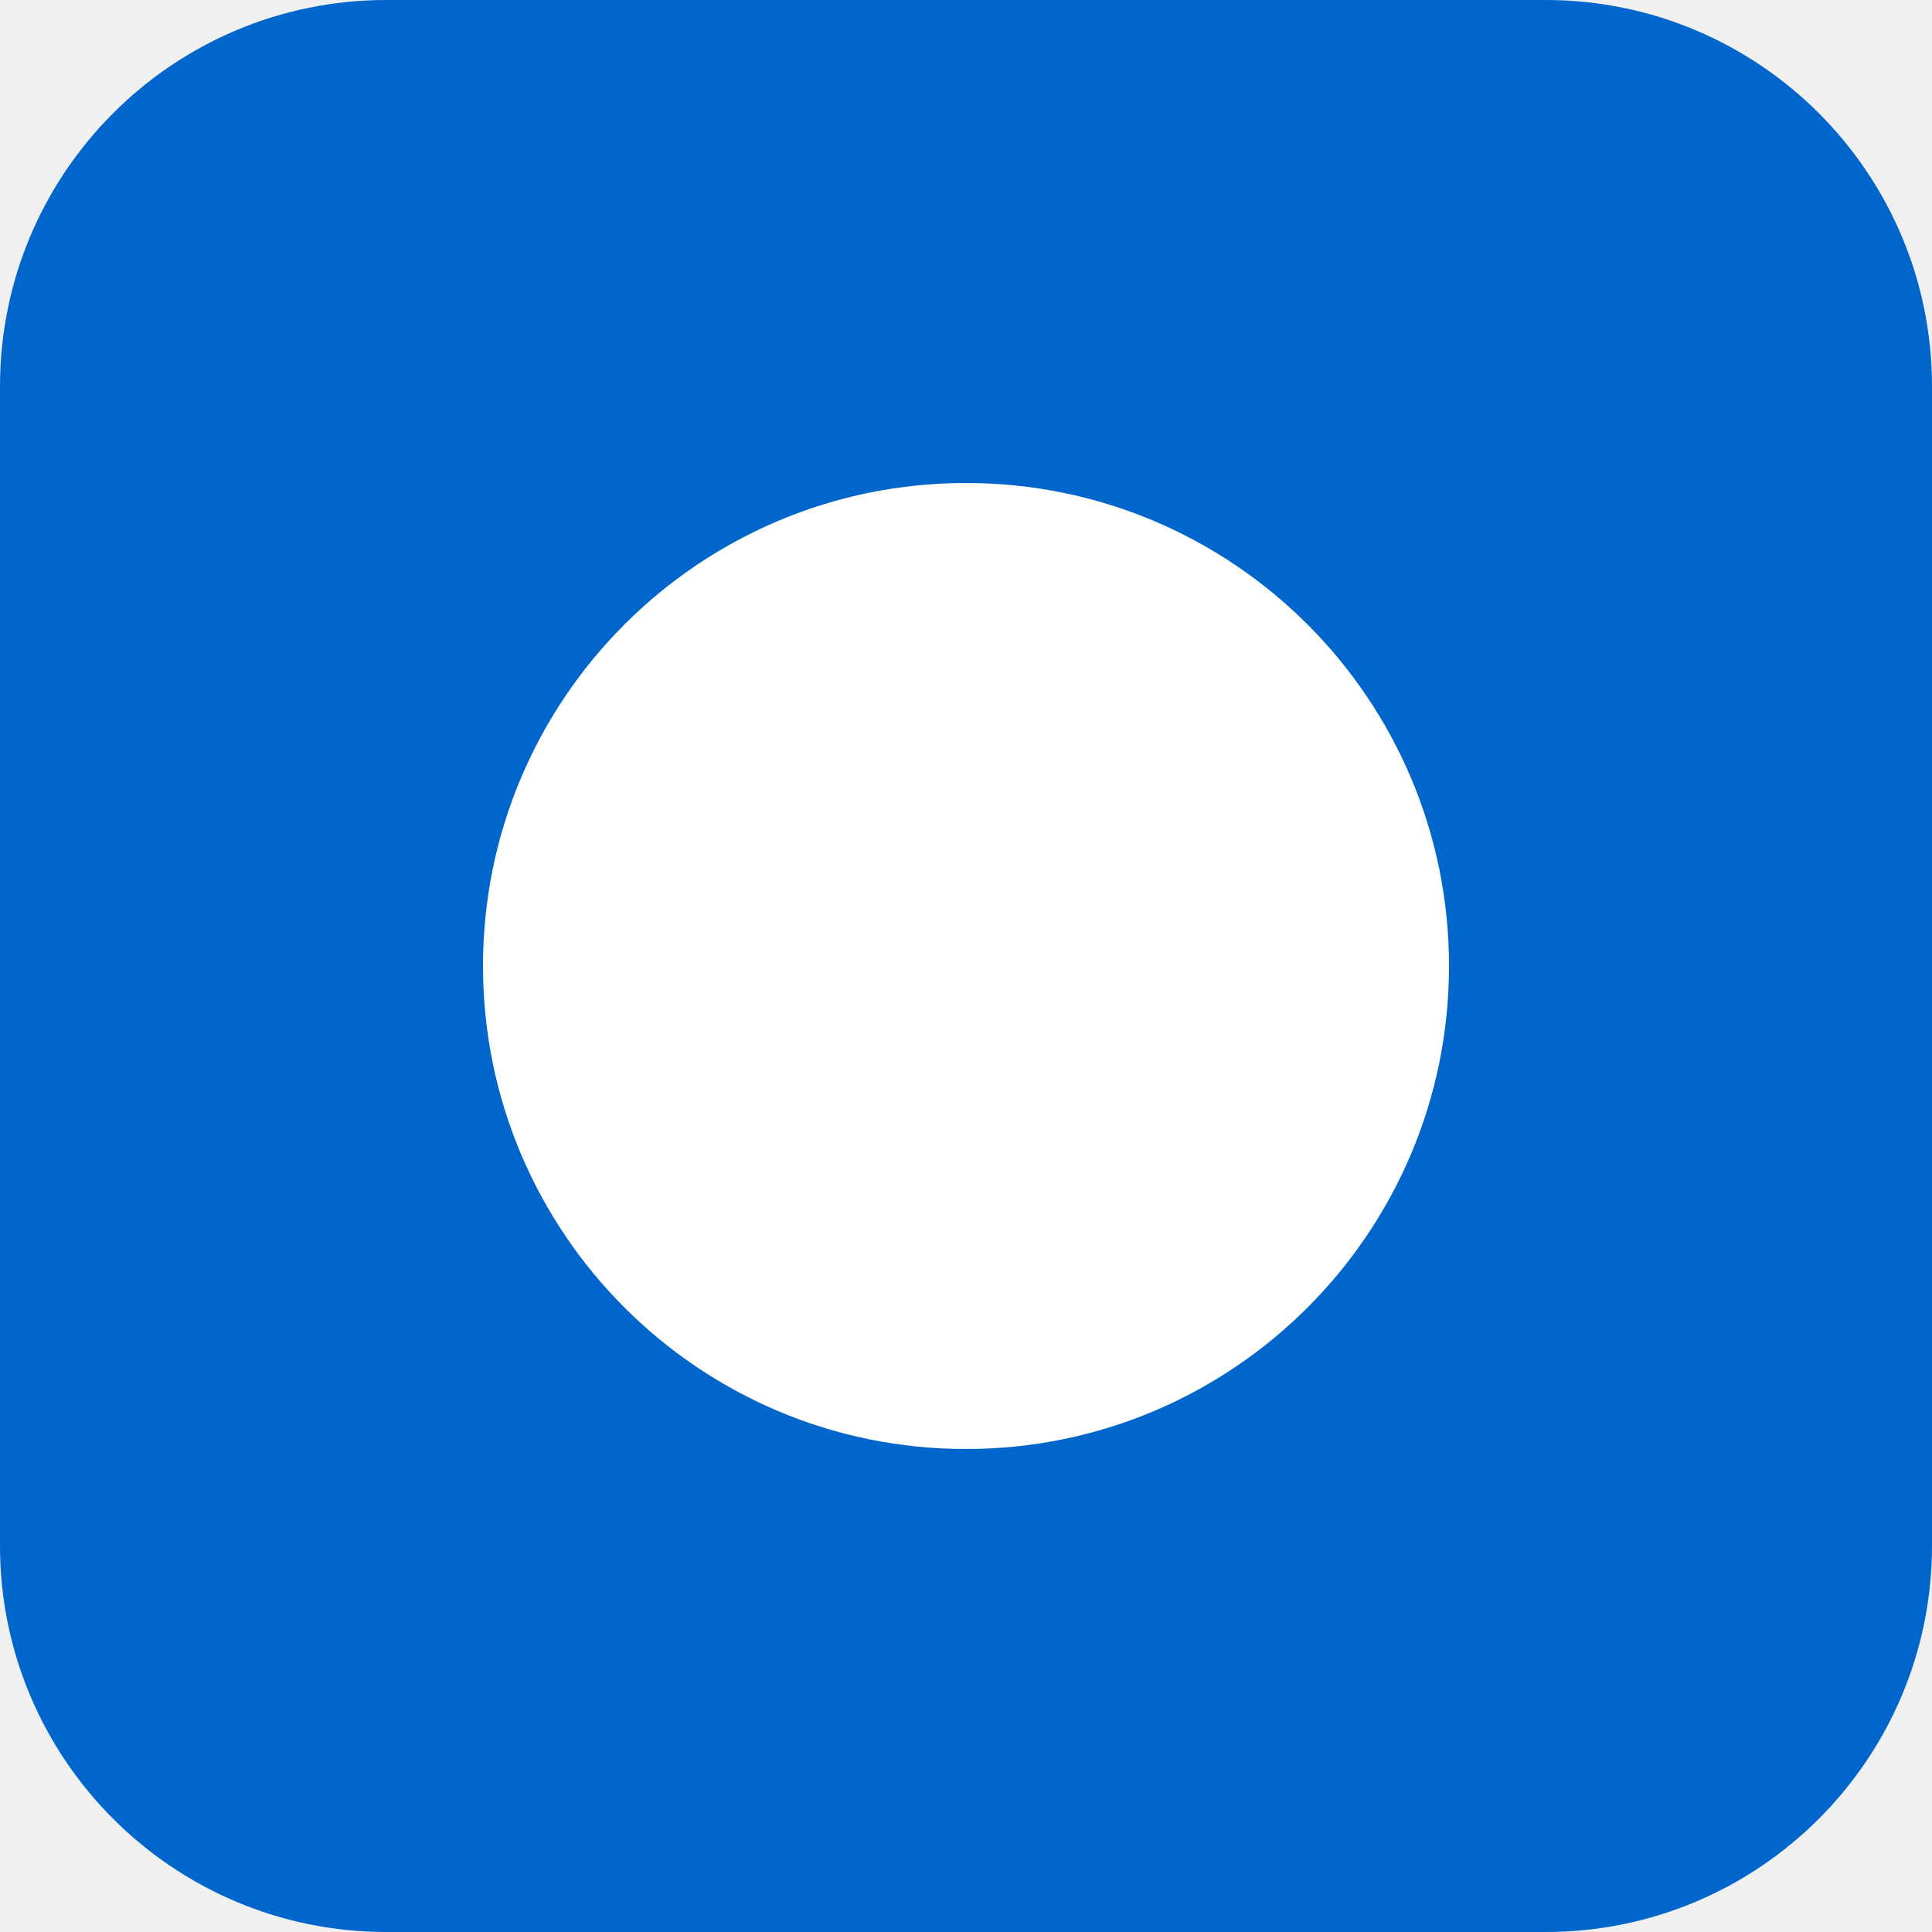
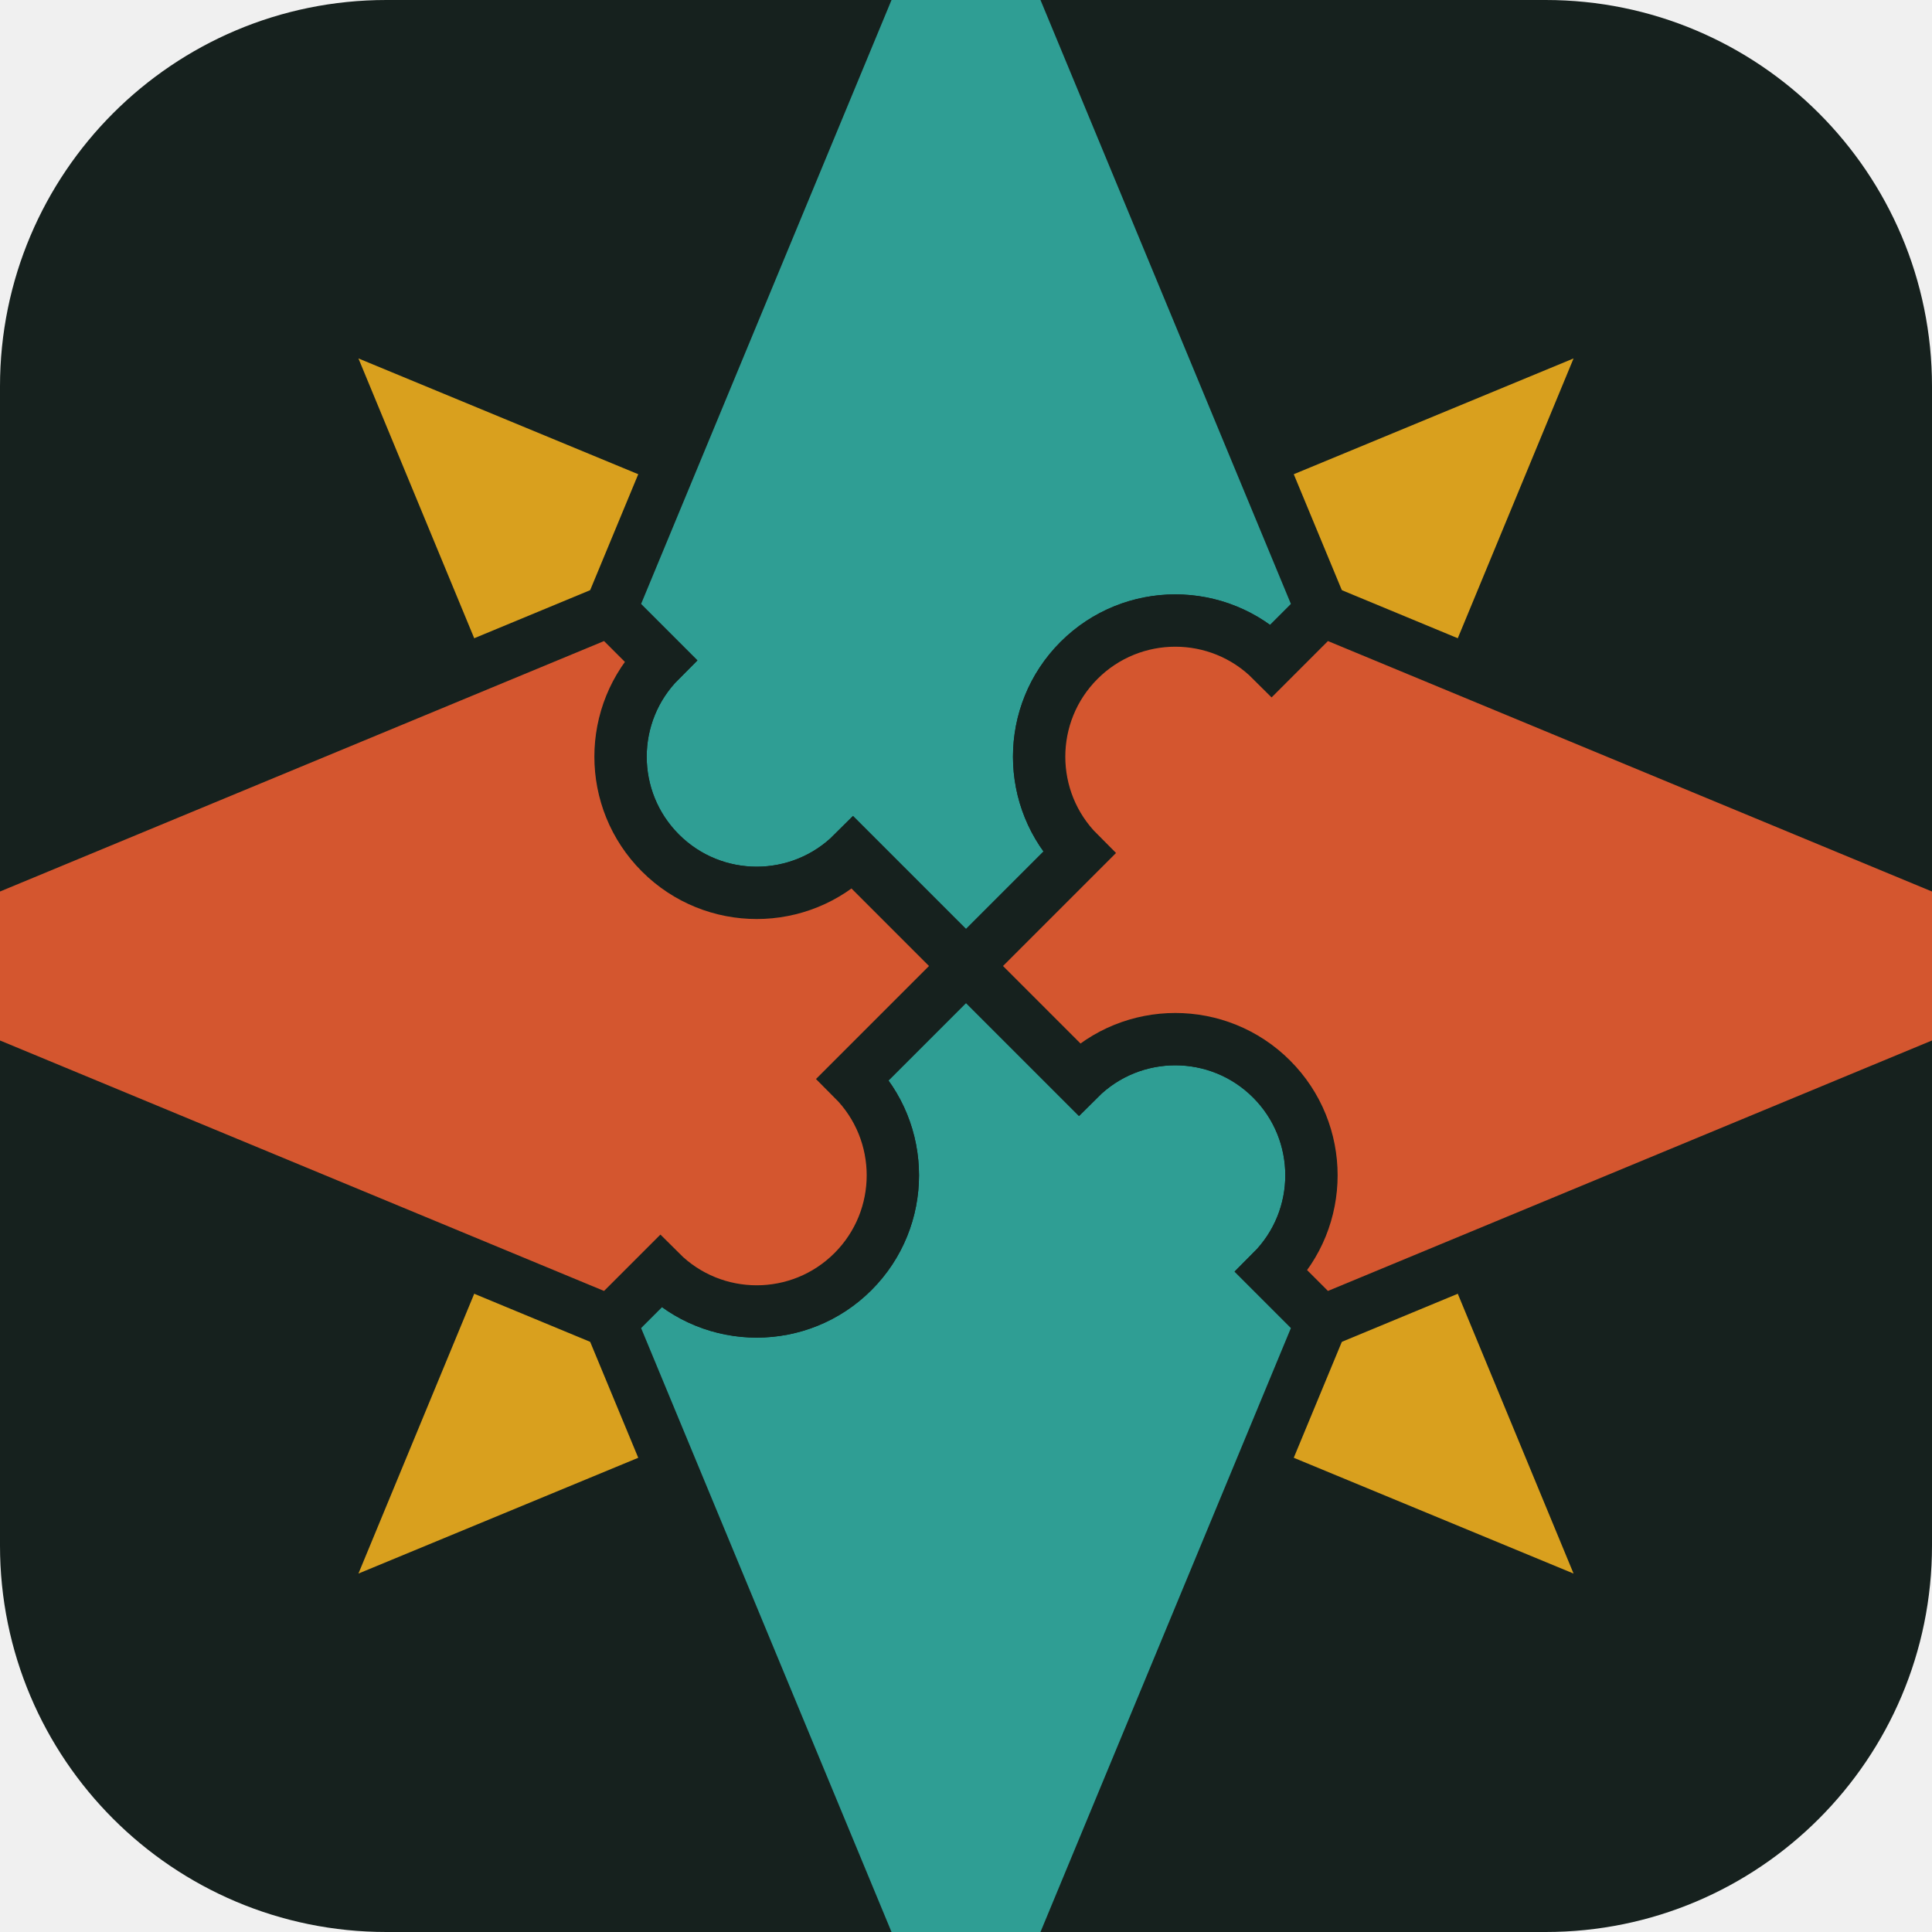
- <svg xmlns="http://www.w3.org/2000/svg" viewBox="0 0 100 100">
-   <rect width="100" height="100" rx="20" fill="#0066cc" />
-   <circle cx="50" cy="50" r="25" fill="#ffffff" />
+ <svg xmlns="http://www.w3.org/2000/svg" viewBox="0 0 120 120" width="120" height="120" role="img" aria-label="The Puzzle School">
+   <rect width="120" height="120" rx="24" fill="#16211e" />
+   <g transform="translate(60,60) scale(1.3) translate(-60,-60)" stroke="#16211e" stroke-width="2.5">
+     <path d="M60,60 L54.6,54.6 A6.5 6.5 0 0 1 45.4,45.4 L43,43 L60,2 L77,43 L74.6,45.4 A6.5 6.5 0 0 0 65.4,54.6 L60,60 Z" fill="#d9a01e" transform="rotate(45 60 60) translate(15,15) scale(0.75)" />
+     <path d="M60,60 L54.6,54.6 A6.5 6.5 0 0 1 45.4,45.4 L43,43 L60,2 L77,43 L74.6,45.4 A6.5 6.5 0 0 0 65.4,54.6 L60,60 Z" fill="#d9a01e" transform="rotate(135 60 60) translate(15,15) scale(0.75)" />
+     <path d="M60,60 L54.6,54.6 A6.5 6.5 0 0 1 45.4,45.4 L43,43 L60,2 L77,43 L74.6,45.4 A6.5 6.5 0 0 0 65.4,54.6 L60,60 Z" fill="#d9a01e" transform="rotate(225 60 60) translate(15,15) scale(0.75)" />
+     <path d="M60,60 L54.6,54.6 A6.5 6.5 0 0 1 45.4,45.4 L43,43 L60,2 L77,43 L74.6,45.4 A6.5 6.5 0 0 0 65.4,54.6 L60,60 Z" fill="#d9a01e" transform="rotate(315 60 60) translate(15,15) scale(0.75)" />
+     <path d="M60,60 L54.6,54.6 A6.5 6.5 0 0 1 45.4,45.4 L43,43 L60,2 L77,43 L74.6,45.4 A6.5 6.5 0 0 0 65.4,54.6 L60,60 Z" fill="#2f9e94" transform="rotate(0 60 60)" />
+     <path d="M60,60 L54.6,54.6 A6.5 6.5 0 0 1 45.4,45.4 L43,43 L60,2 L77,43 L74.6,45.4 A6.5 6.5 0 0 0 65.4,54.6 L60,60 Z" fill="#2f9e94" transform="rotate(180 60 60)" />
+     <path d="M60,60 L54.6,54.6 A6.5 6.5 0 0 1 45.4,45.4 L43,43 L60,2 L77,43 L74.6,45.4 A6.5 6.5 0 0 0 65.4,54.6 L60,60 Z" fill="#d4562f" transform="rotate(90 60 60)" />
+     <path d="M60,60 L54.6,54.6 A6.5 6.5 0 0 1 45.4,45.4 L43,43 L60,2 L77,43 L74.6,45.4 A6.5 6.5 0 0 0 65.4,54.6 L60,60 Z" fill="#d4562f" transform="rotate(270 60 60)" />
+   </g>
</svg>
